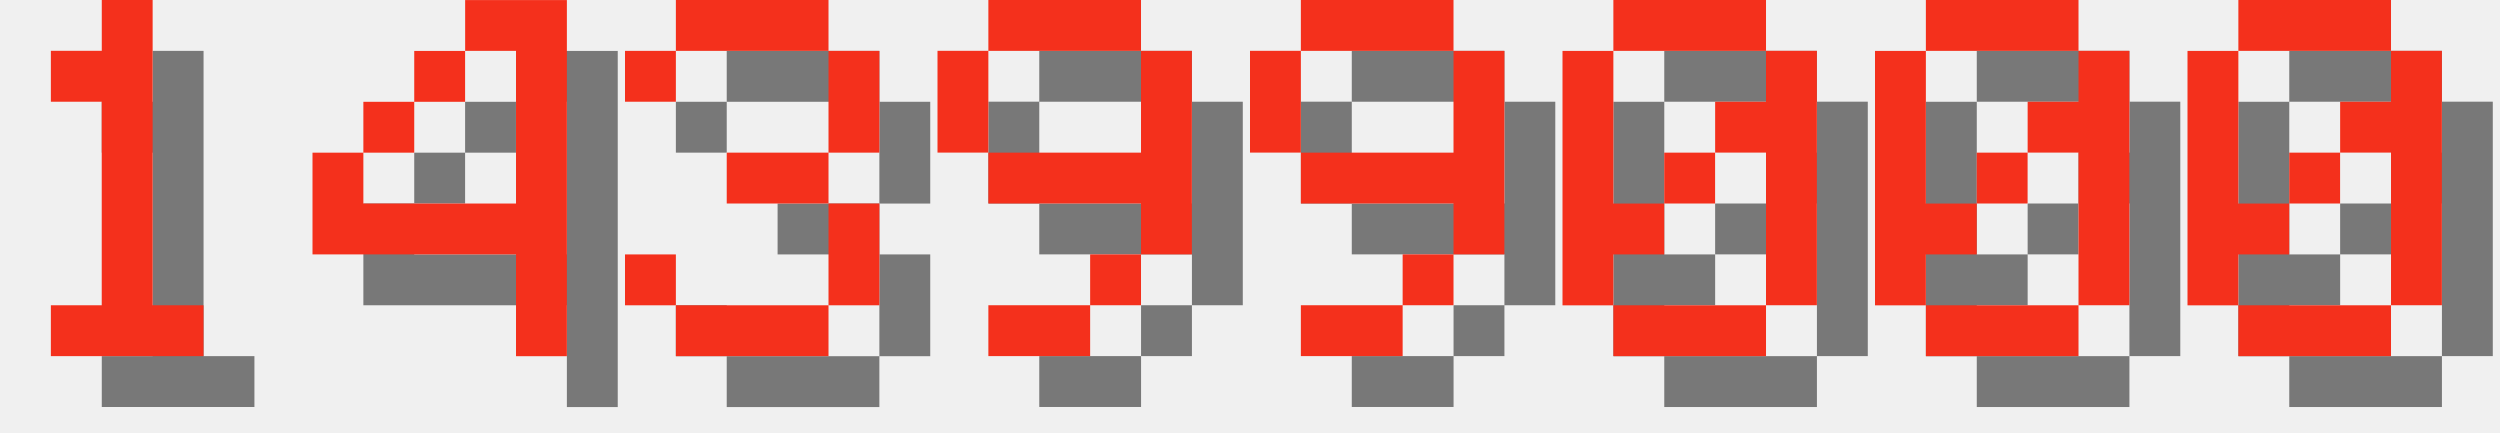
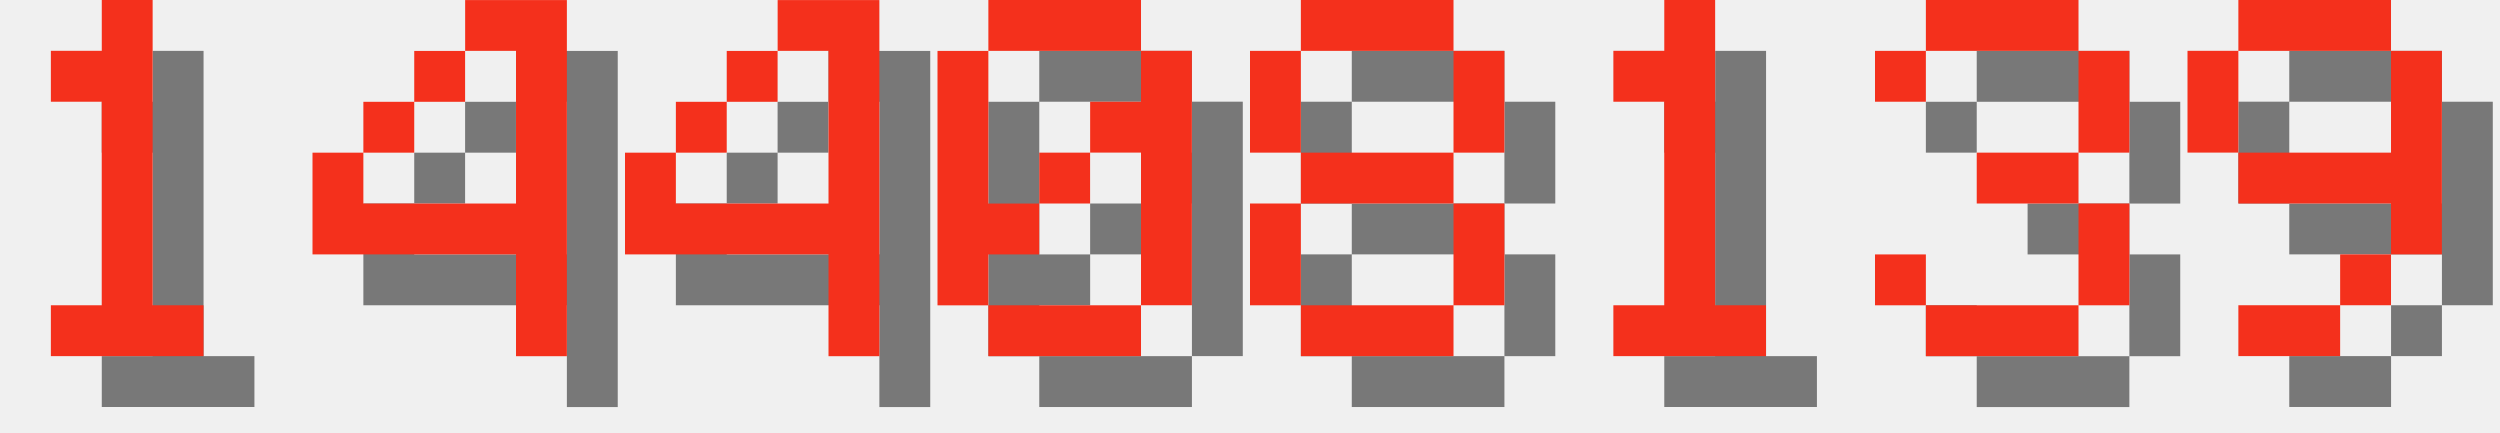
<svg xmlns="http://www.w3.org/2000/svg" version="1.1" width="208.0" height="36">
  <style>
        .text-foreground {
            fill: #F4301C;
        }
        .text-shadow {
            fill: #000000;
            fill-opacity: 0.5;
        }
    </style>
  <g class="digit" id="digit_1" transform="translate(0.0, 0), scale(4)">
    <path id="digit_1_shadow" class="text-shadow" d="m2.117 2.117v1.058h1.058v4.233h-1.058v1.058h3.175v-1.058h-1.058v-6.35h-1.058v1.058h-1.058z" fill-opacity=".5" style="paint-order:stroke fill markers" />
    <path id="digit_1_fg" class="text-foreground" d="m1.058 1.058v1.058h1.058v4.233h-1.058v1.058h3.175v-1.058h-1.058v-6.35h-1.058v1.058h-1.058z" fill="#fff" style="paint-order:stroke fill markers" />
  </g>
  <g class="digit" id="digit_4" transform="translate(26.0, 0), scale(4)">
    <path id="digit_4_shadow" class="text-shadow" d="m4.233 1.058v1.058h1.058v3.175h-3.175v-1.058h-1.058v2.117h4.233v2.117h1.058v-7.408h-2.117zm-2.117 3.175h1.058v-1.058h-1.058v1.058zm1.058-1.058h1.058v-1.058h-1.058v1.058z" fill-opacity=".5" style="paint-order:stroke fill markers" />
    <path id="digit_4_fg" class="text-foreground" d="m3.175 0v1.058h1.058v3.175h-3.175v-1.058h-1.058v2.117h4.233v2.117h1.058v-7.408h-2.117zm-2.117 3.175h1.058v-1.058h-1.058v1.058zm1.058-1.058h1.058v-1.058h-1.058v1.058z" fill="#fff" style="paint-order:stroke fill markers" />
  </g>
-   <g class="digit" id="digit_3" transform="translate(52.0, 0), scale(4)">
+   <g class="digit" id="digit_4" transform="translate(52.0, 0), scale(4)">
+     <path id="digit_4_shadow" class="text-shadow" d="m4.233 1.058v1.058h1.058v3.175h-3.175v-1.058h-1.058v2.117h4.233v2.117h1.058v-7.408h-2.117zm-2.117 3.175h1.058v-1.058h-1.058v1.058zm1.058-1.058h1.058v-1.058h-1.058v1.058z" fill-opacity=".5" style="paint-order:stroke fill markers" />
+     <path id="digit_4_fg" class="text-foreground" d="m3.175 0v1.058h1.058v3.175h-3.175v-1.058h-1.058v2.117h4.233v2.117h1.058v-7.408h-2.117zm-2.117 3.175h1.058v-1.058h-1.058v1.058zm1.058-1.058h1.058v-1.058h-1.058v1.058z" fill="#fff" style="paint-order:stroke fill markers" />
+   </g>
+   <g class="digit" id="digit_0" transform="translate(78.0, 0), scale(4)">
+     <path id="digit_0_shadow" class="text-shadow" d="m2.117 1.058v1.058h3.175v-1.058h-3.175zm3.175 1.058v1.058h-1.058v1.058h1.058v3.175h1.058v-5.292h-1.058zm0 5.292h-3.175v1.058h3.175v-1.058zm-3.175 0v-1.058h1.058v-1.058h-1.058v-3.175h-1.058v5.292h1.058zm1.058-2.117h1.058v-1.058h-1.058v1.058z" fill-opacity=".5" style="paint-order:stroke fill markers" />
+     <path id="digit_0_fg" class="text-foreground" d="m1.058 0v1.058h3.175v-1.058h-3.175zm3.175 1.058v1.058h-1.058v1.058h1.058v3.175h1.058v-5.292h-1.058zm0 5.292h-3.175v1.058h3.175v-1.058zm-3.175 0v-1.058h1.058v-1.058h-1.058v-3.175h-1.058v5.292h1.058zm1.058-2.117h1.058v-1.058h-1.058v1.058z" fill="#fff" style="paint-order:stroke fill markers" />
+   </g>
+   <g class="digit" id="digit_8" transform="translate(104.0, 0), scale(4)">
+     <path id="digit_8_shadow" class="text-shadow" d="m2.117 1.058v1.058h3.175v-1.058h-3.175zm3.175 1.058v2.117h1.058v-2.117h-1.058zm0 2.117h-3.175v1.058h3.175v-1.058zm0 1.058v2.117h1.058v-2.117h-1.058zm0 2.117h-3.175v1.058h3.175v-1.058zm-3.175 0v-2.117h-1.058v2.117h1.058zm0-3.175v-2.117h-1.058v2.117h1.058z" fill-opacity=".5" style="paint-order:stroke fill markers" />
+     <path id="digit_8_fg" class="text-foreground" d="m1.058 0v1.058h3.175v-1.058h-3.175zm3.175 1.058v2.117h1.058v-2.117h-1.058zm0 2.117h-3.175v1.058h3.175v-1.058zm0 1.058v2.117h1.058v-2.117h-1.058zm0 2.117h-3.175v1.058h3.175v-1.058zm-3.175 0v-2.117h-1.058v2.117h1.058zm0-3.175v-2.117h-1.058v2.117h1.058z" fill="#fff" style="paint-order:stroke fill markers" />
+   </g>
+   <g class="digit" id="digit_1" transform="translate(130.0, 0), scale(4)">
+     <path id="digit_1_shadow" class="text-shadow" d="m2.117 2.117v1.058h1.058v4.233h-1.058v1.058h3.175v-1.058h-1.058v-6.35h-1.058v1.058h-1.058z" fill-opacity=".5" style="paint-order:stroke fill markers" />
+     <path id="digit_1_fg" class="text-foreground" d="m1.058 1.058v1.058h1.058v4.233h-1.058v1.058h3.175v-1.058h-1.058v-6.35h-1.058v1.058h-1.058z" fill="#fff" style="paint-order:stroke fill markers" />
+   </g>
+   <g class="digit" id="digit_3" transform="translate(156.0, 0), scale(4)">
    <path id="digit_3_shadow" class="text-shadow" d="m1.058 2.117v1.058h1.058v-1.058h3.175v2.117h-2.117v1.058h2.117v2.117h-3.175v-1.058h-1.058v1.058h1.058v1.058h3.175v-1.058h1.058v-2.117h-1.058v-1.058h1.058v-2.117h-1.058v-1.058h-3.175v1.058h-1.058z" fill-opacity=".5" style="paint-order:stroke fill markers" />
    <path id="digit_3_fg" class="text-foreground" d="m0 1.058v1.058h1.058v-1.058h3.175v2.117h-2.117v1.058h2.117v2.117h-3.175v-1.058h-1.058v1.058h1.058v1.058h3.175v-1.058h1.058v-2.117h-1.058v-1.058h1.058v-2.117h-1.058v-1.058h-3.175v1.058h-1.058z" fill="#fff" style="paint-order:stroke fill markers" />
  </g>
-   <g class="digit" id="digit_9" transform="translate(78.0, 0), scale(4)">
+   <g class="digit" id="digit_9" transform="translate(182.0, 0), scale(4)">
    <path id="digit_9_shadow" class="text-shadow" d="m2.117 1.058v1.058h3.175v-1.058h-3.175zm3.175 1.058v2.117h-3.175v1.058h3.175v1.058h1.058v-4.233h-1.058zm0 4.233h-1.058v1.058h1.058v-1.058zm-1.058 1.058h-2.117v1.058h2.117v-1.058zm-2.117-3.175v-2.117h-1.058v2.117h1.058z" fill-opacity=".5" style="paint-order:stroke fill markers" />
    <path id="digit_9_fg" class="text-foreground" d="m1.058 0v1.058h3.175v-1.058h-3.175zm3.175 1.058v2.117h-3.175v1.058h3.175v1.058h1.058v-4.233h-1.058zm0 4.233h-1.058v1.058h1.058v-1.058zm-1.058 1.058h-2.117v1.058h2.117v-1.058zm-2.117-3.175v-2.117h-1.058v2.117h1.058z" fill="#fff" style="paint-order:stroke fill markers" />
  </g>
-   <g class="digit" id="digit_9" transform="translate(104.0, 0), scale(4)">
-     <path id="digit_9_shadow" class="text-shadow" d="m2.117 1.058v1.058h3.175v-1.058h-3.175zm3.175 1.058v2.117h-3.175v1.058h3.175v1.058h1.058v-4.233h-1.058zm0 4.233h-1.058v1.058h1.058v-1.058zm-1.058 1.058h-2.117v1.058h2.117v-1.058zm-2.117-3.175v-2.117h-1.058v2.117h1.058z" fill-opacity=".5" style="paint-order:stroke fill markers" />
-     <path id="digit_9_fg" class="text-foreground" d="m1.058 0v1.058h3.175v-1.058h-3.175zm3.175 1.058v2.117h-3.175v1.058h3.175v1.058h1.058v-4.233h-1.058zm0 4.233h-1.058v1.058h1.058v-1.058zm-1.058 1.058h-2.117v1.058h2.117v-1.058zm-2.117-3.175v-2.117h-1.058v2.117h1.058z" fill="#fff" style="paint-order:stroke fill markers" />
-   </g>
-   <g class="digit" id="digit_0" transform="translate(130.0, 0), scale(4)">
-     <path id="digit_0_shadow" class="text-shadow" d="m2.117 1.058v1.058h3.175v-1.058h-3.175zm3.175 1.058v1.058h-1.058v1.058h1.058v3.175h1.058v-5.292h-1.058zm0 5.292h-3.175v1.058h3.175v-1.058zm-3.175 0v-1.058h1.058v-1.058h-1.058v-3.175h-1.058v5.292h1.058zm1.058-2.117h1.058v-1.058h-1.058v1.058z" fill-opacity=".5" style="paint-order:stroke fill markers" />
-     <path id="digit_0_fg" class="text-foreground" d="m1.058 0v1.058h3.175v-1.058h-3.175zm3.175 1.058v1.058h-1.058v1.058h1.058v3.175h1.058v-5.292h-1.058zm0 5.292h-3.175v1.058h3.175v-1.058zm-3.175 0v-1.058h1.058v-1.058h-1.058v-3.175h-1.058v5.292h1.058zm1.058-2.117h1.058v-1.058h-1.058v1.058z" fill="#fff" style="paint-order:stroke fill markers" />
-   </g>
-   <g class="digit" id="digit_0" transform="translate(156.0, 0), scale(4)">
-     <path id="digit_0_shadow" class="text-shadow" d="m2.117 1.058v1.058h3.175v-1.058h-3.175zm3.175 1.058v1.058h-1.058v1.058h1.058v3.175h1.058v-5.292h-1.058zm0 5.292h-3.175v1.058h3.175v-1.058zm-3.175 0v-1.058h1.058v-1.058h-1.058v-3.175h-1.058v5.292h1.058zm1.058-2.117h1.058v-1.058h-1.058v1.058z" fill-opacity=".5" style="paint-order:stroke fill markers" />
-     <path id="digit_0_fg" class="text-foreground" d="m1.058 0v1.058h3.175v-1.058h-3.175zm3.175 1.058v1.058h-1.058v1.058h1.058v3.175h1.058v-5.292h-1.058zm0 5.292h-3.175v1.058h3.175v-1.058zm-3.175 0v-1.058h1.058v-1.058h-1.058v-3.175h-1.058v5.292h1.058zm1.058-2.117h1.058v-1.058h-1.058v1.058z" fill="#fff" style="paint-order:stroke fill markers" />
-   </g>
-   <g class="digit" id="digit_0" transform="translate(182.0, 0), scale(4)">
-     <path id="digit_0_shadow" class="text-shadow" d="m2.117 1.058v1.058h3.175v-1.058h-3.175zm3.175 1.058v1.058h-1.058v1.058h1.058v3.175h1.058v-5.292h-1.058zm0 5.292h-3.175v1.058h3.175v-1.058zm-3.175 0v-1.058h1.058v-1.058h-1.058v-3.175h-1.058v5.292h1.058zm1.058-2.117h1.058v-1.058h-1.058v1.058z" fill-opacity=".5" style="paint-order:stroke fill markers" />
-     <path id="digit_0_fg" class="text-foreground" d="m1.058 0v1.058h3.175v-1.058h-3.175zm3.175 1.058v1.058h-1.058v1.058h1.058v3.175h1.058v-5.292h-1.058zm0 5.292h-3.175v1.058h3.175v-1.058zm-3.175 0v-1.058h1.058v-1.058h-1.058v-3.175h-1.058v5.292h1.058zm1.058-2.117h1.058v-1.058h-1.058v1.058z" fill="#fff" style="paint-order:stroke fill markers" />
-   </g>
</svg>
